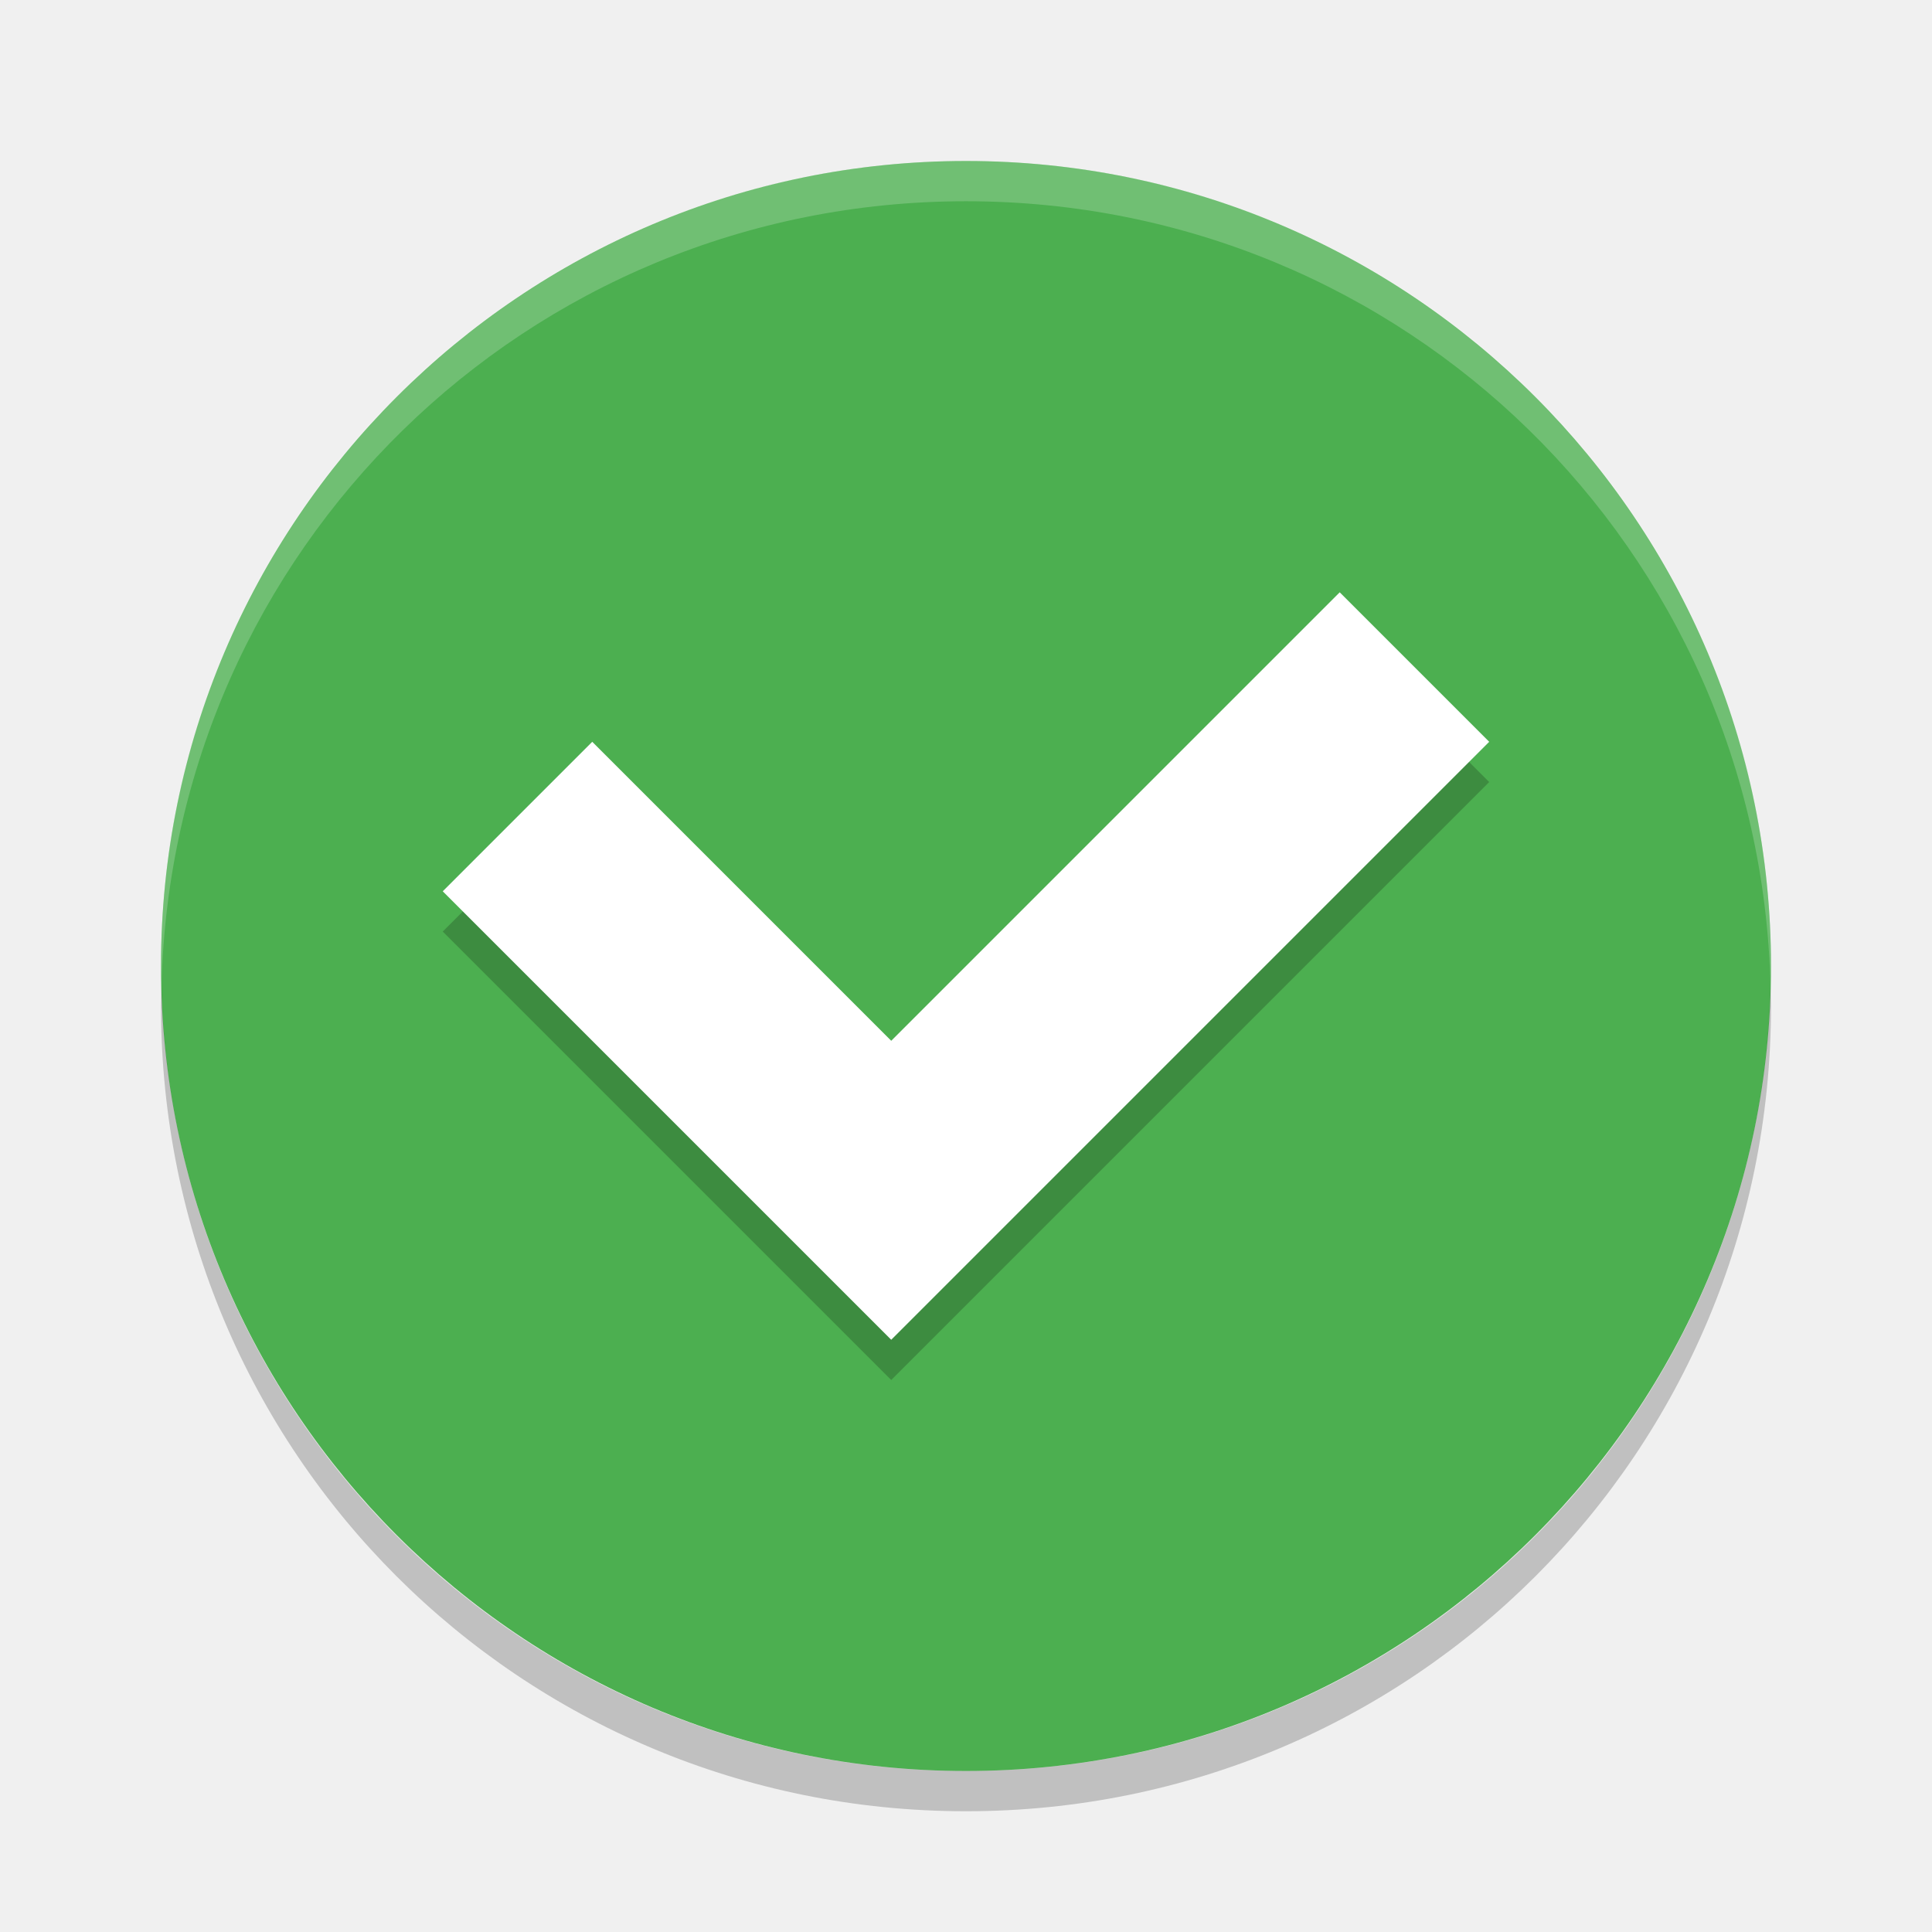
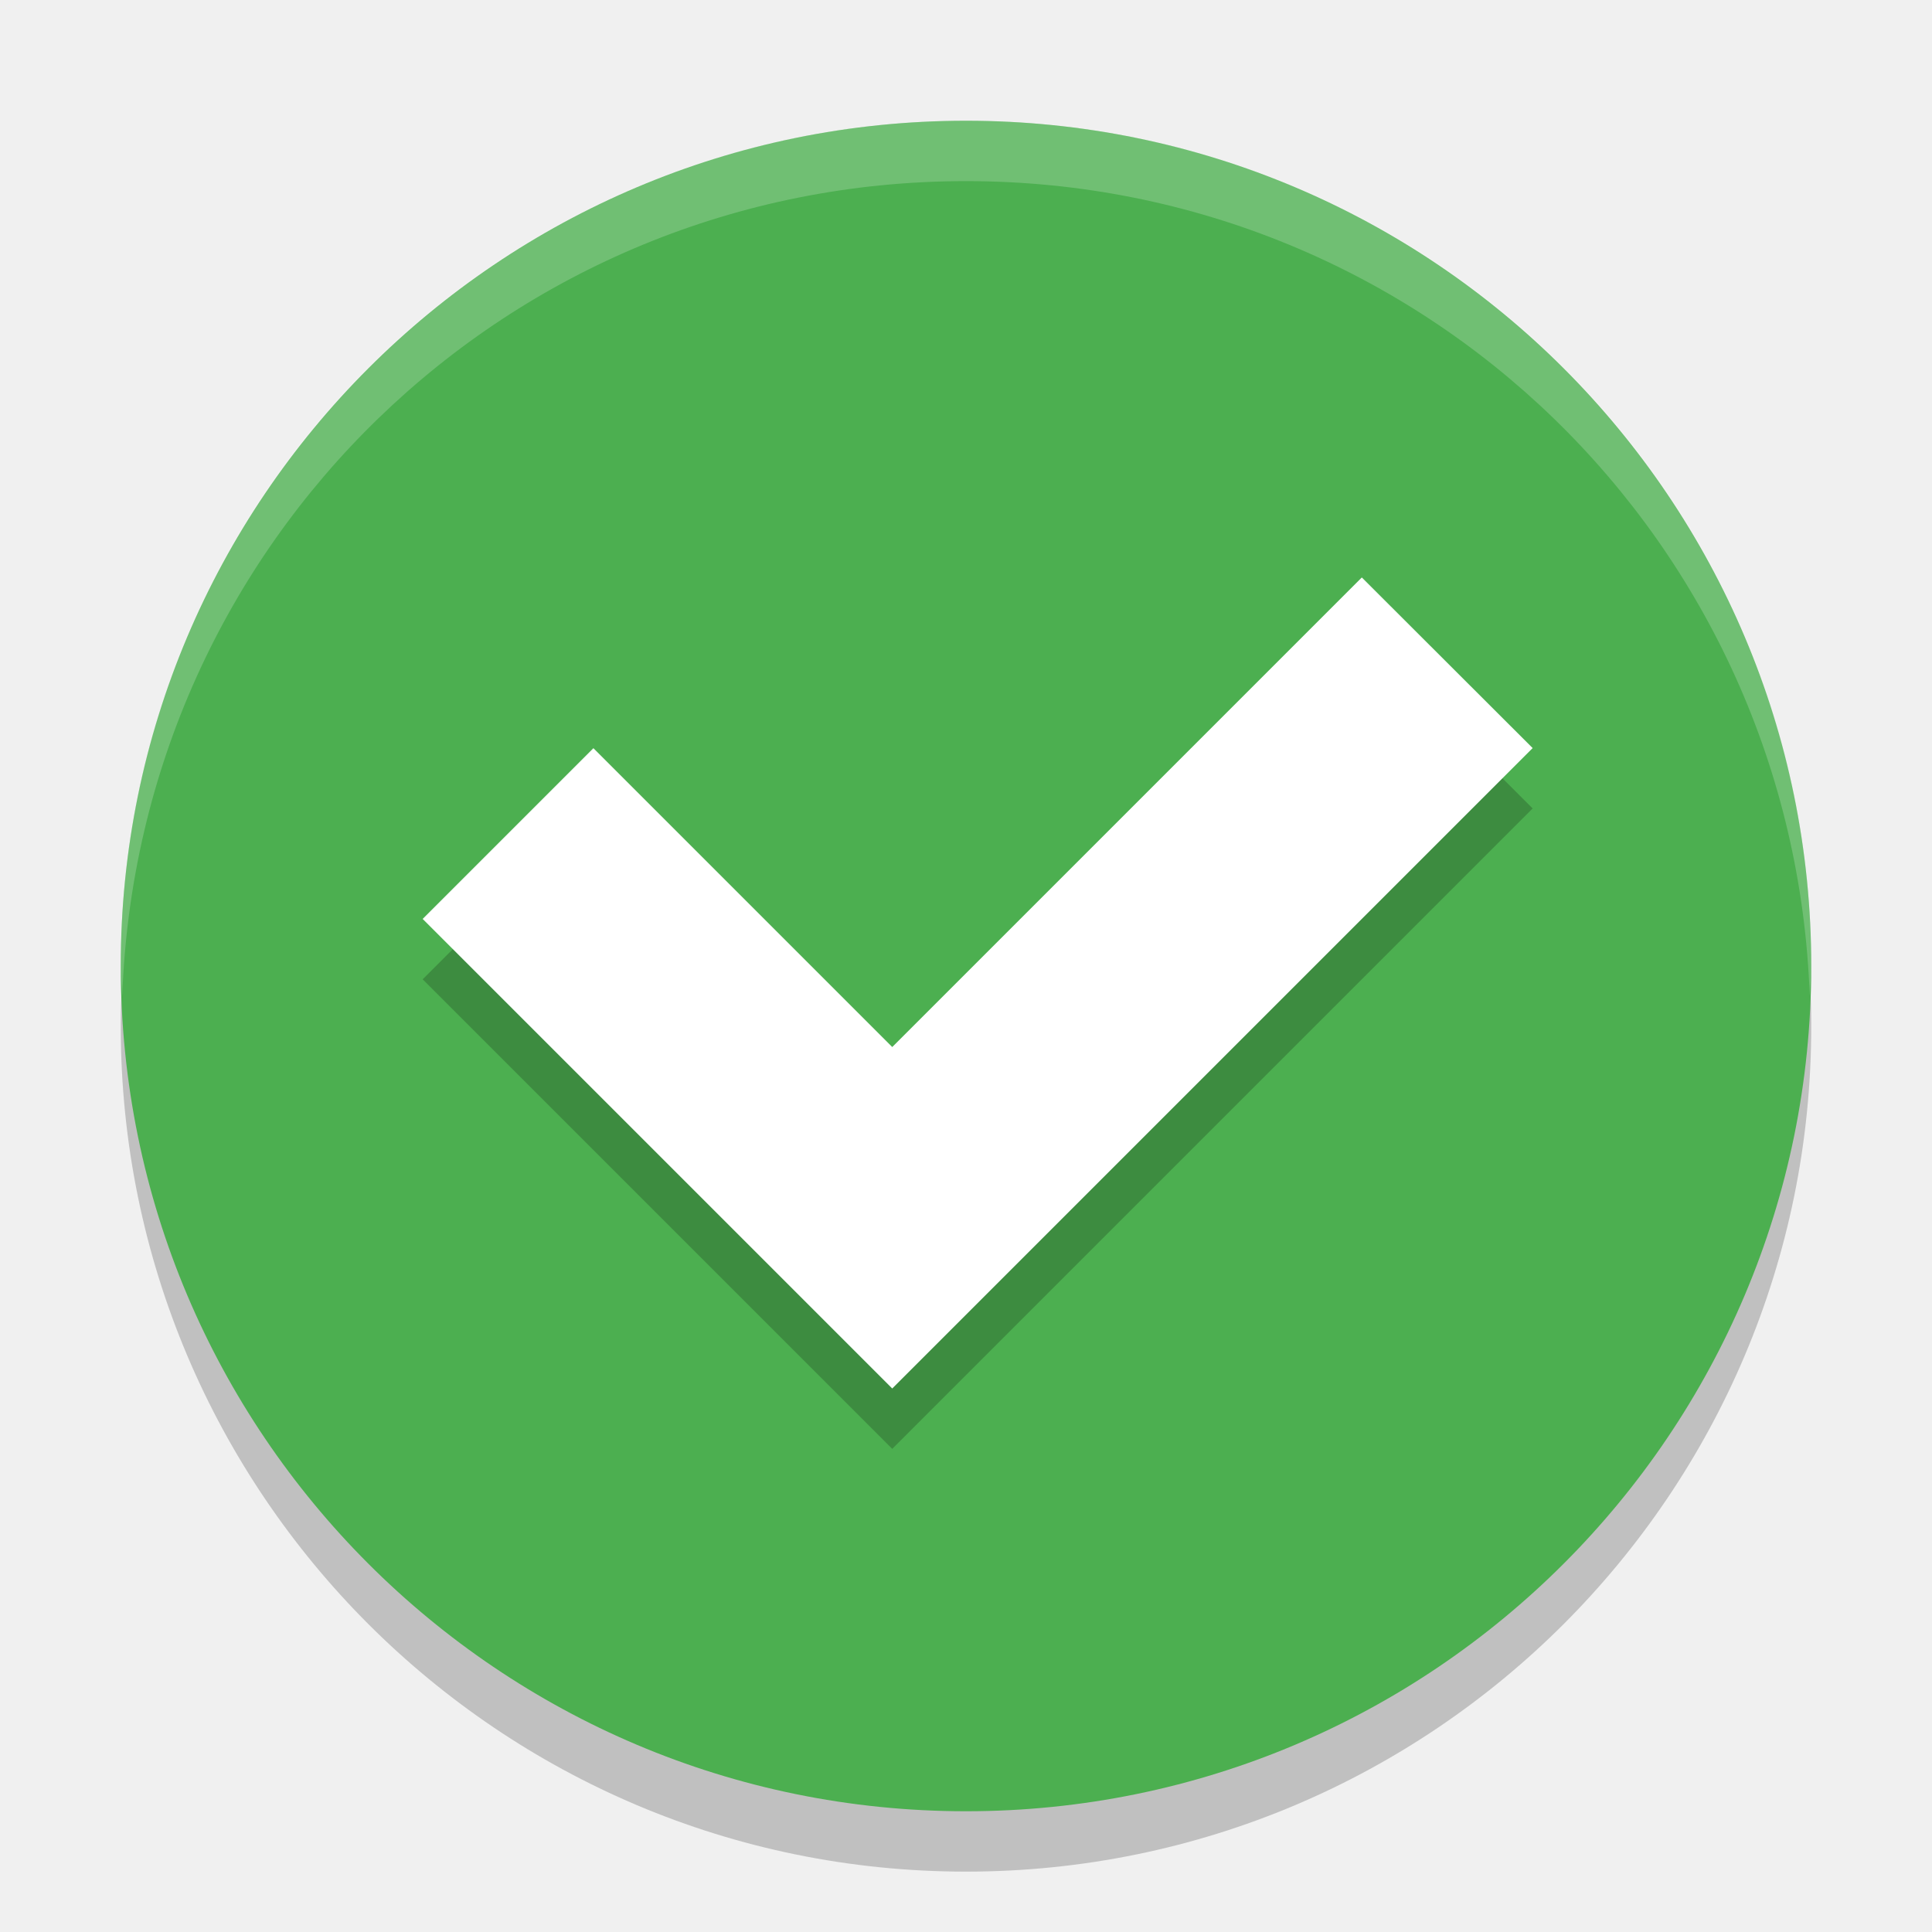
- <svg xmlns="http://www.w3.org/2000/svg" id="svg16" width="48" height="48" version="1">
-   <rect id="rect2" width="40" height="40" x="-44" y="-44" rx="20" ry="20" transform="matrix(0,-1,-1,0,0,0)" style="fill:#4caf50;fill-opacity:1" />
-   <path id="path12" fill="#fff" opacity=".2" d="m24 4c-11.08 0-20 8.92-20 20 0 0.168 0.008 0.333 0.012 0.5 0.265-10.846 9.076-19.5 19.988-19.5s19.724 8.654 19.988 19.5c0.004-0.167 0.012-0.332 0.012-0.5 0-11.08-8.92-20-20-20z" />
-   <path id="path14" opacity=".2" d="m4.012 24.5c-0.004 0.167-0.012 0.332-0.012 0.5 0 11.08 8.92 20 20 20s20-8.92 20-20c0-0.168-0.008-0.333-0.012-0.5-0.264 10.846-9.076 19.5-19.988 19.5s-19.724-8.654-19.988-19.5z" />
-   <g style="opacity:0.2;fill-opacity:1" id="g835" transform="matrix(2.626661,0,0,2.626661,3.120018,-2714.252)">
-     <path id="path833" d="m 11.484,1039.33 -4.242,4.242 -2.828,-2.828 -1.414,1.414 2.828,2.828 1.414,1.414 5.656,-5.656 z" style="fill-opacity:1" />
+ <svg xmlns="http://www.w3.org/2000/svg" id="svg16" width="32" height="32" version="1">
+   <rect style="opacity:0.2;fill:#000000;fill-opacity:1" id="rect4148" width="28" height="28" x="-31" y="-30" rx="14" ry="14" transform="matrix(0,-1,-1,0,0,0)" />
+   <rect id="rect2" width="28" height="28" x="-30" y="-30" rx="14" ry="14" transform="matrix(0,-1,-1,0,0,0)" style="fill:#4caf50;fill-opacity:1" />
+   <path style="fill:#ffffff;fill-opacity:1;opacity:0.2" id="rect4152" d="M 16 2 C 8.244 2 2 8.244 2 16 C 2 16.169 2.02 16.333 2.025 16.5 C 2.289 8.979 8.413 3 16 3 C 23.587 3 29.711 8.979 29.975 16.5 C 29.98 16.333 30 16.169 30 16 C 30 8.244 23.756 2 16 2 z" />
+   <g style="opacity:0.2;fill:#000000;fill-opacity:1" id="g4183" transform="matrix(1.838663,0,0,1.838663,1.293554,-1900.972)">
+     <path id="path4185" d="m 11.564,1039.634 -4.23,4.23 -2.692,-2.692 -1.538,1.538 2.692,2.692 1.538,1.538 5.769,-5.769 z" style="fill:#000000;fill-opacity:1" />
  </g>
-   <g id="g2297" transform="matrix(2.626661,0,0,2.626661,3.120018,-2715.252)" style="fill:#ffffff;fill-opacity:1">
-     <path style="fill:#ffffff;fill-opacity:1" id="path4-3" d="m 11.484,1039.33 -4.242,4.242 -2.828,-2.828 -1.414,1.414 2.828,2.828 1.414,1.414 5.656,-5.656 z" />
+   <g id="g2297" transform="matrix(1.838663,0,0,1.838663,1.293554,-1901.972)" style="fill:#ffffff;fill-opacity:1">
+     <path style="fill:#ffffff;fill-opacity:1" id="path4-3" d="m 11.564,1039.634 -4.23,4.23 -2.692,-2.692 -1.538,1.538 2.692,2.692 1.538,1.538 5.769,-5.769 z" />
  </g>
</svg>
